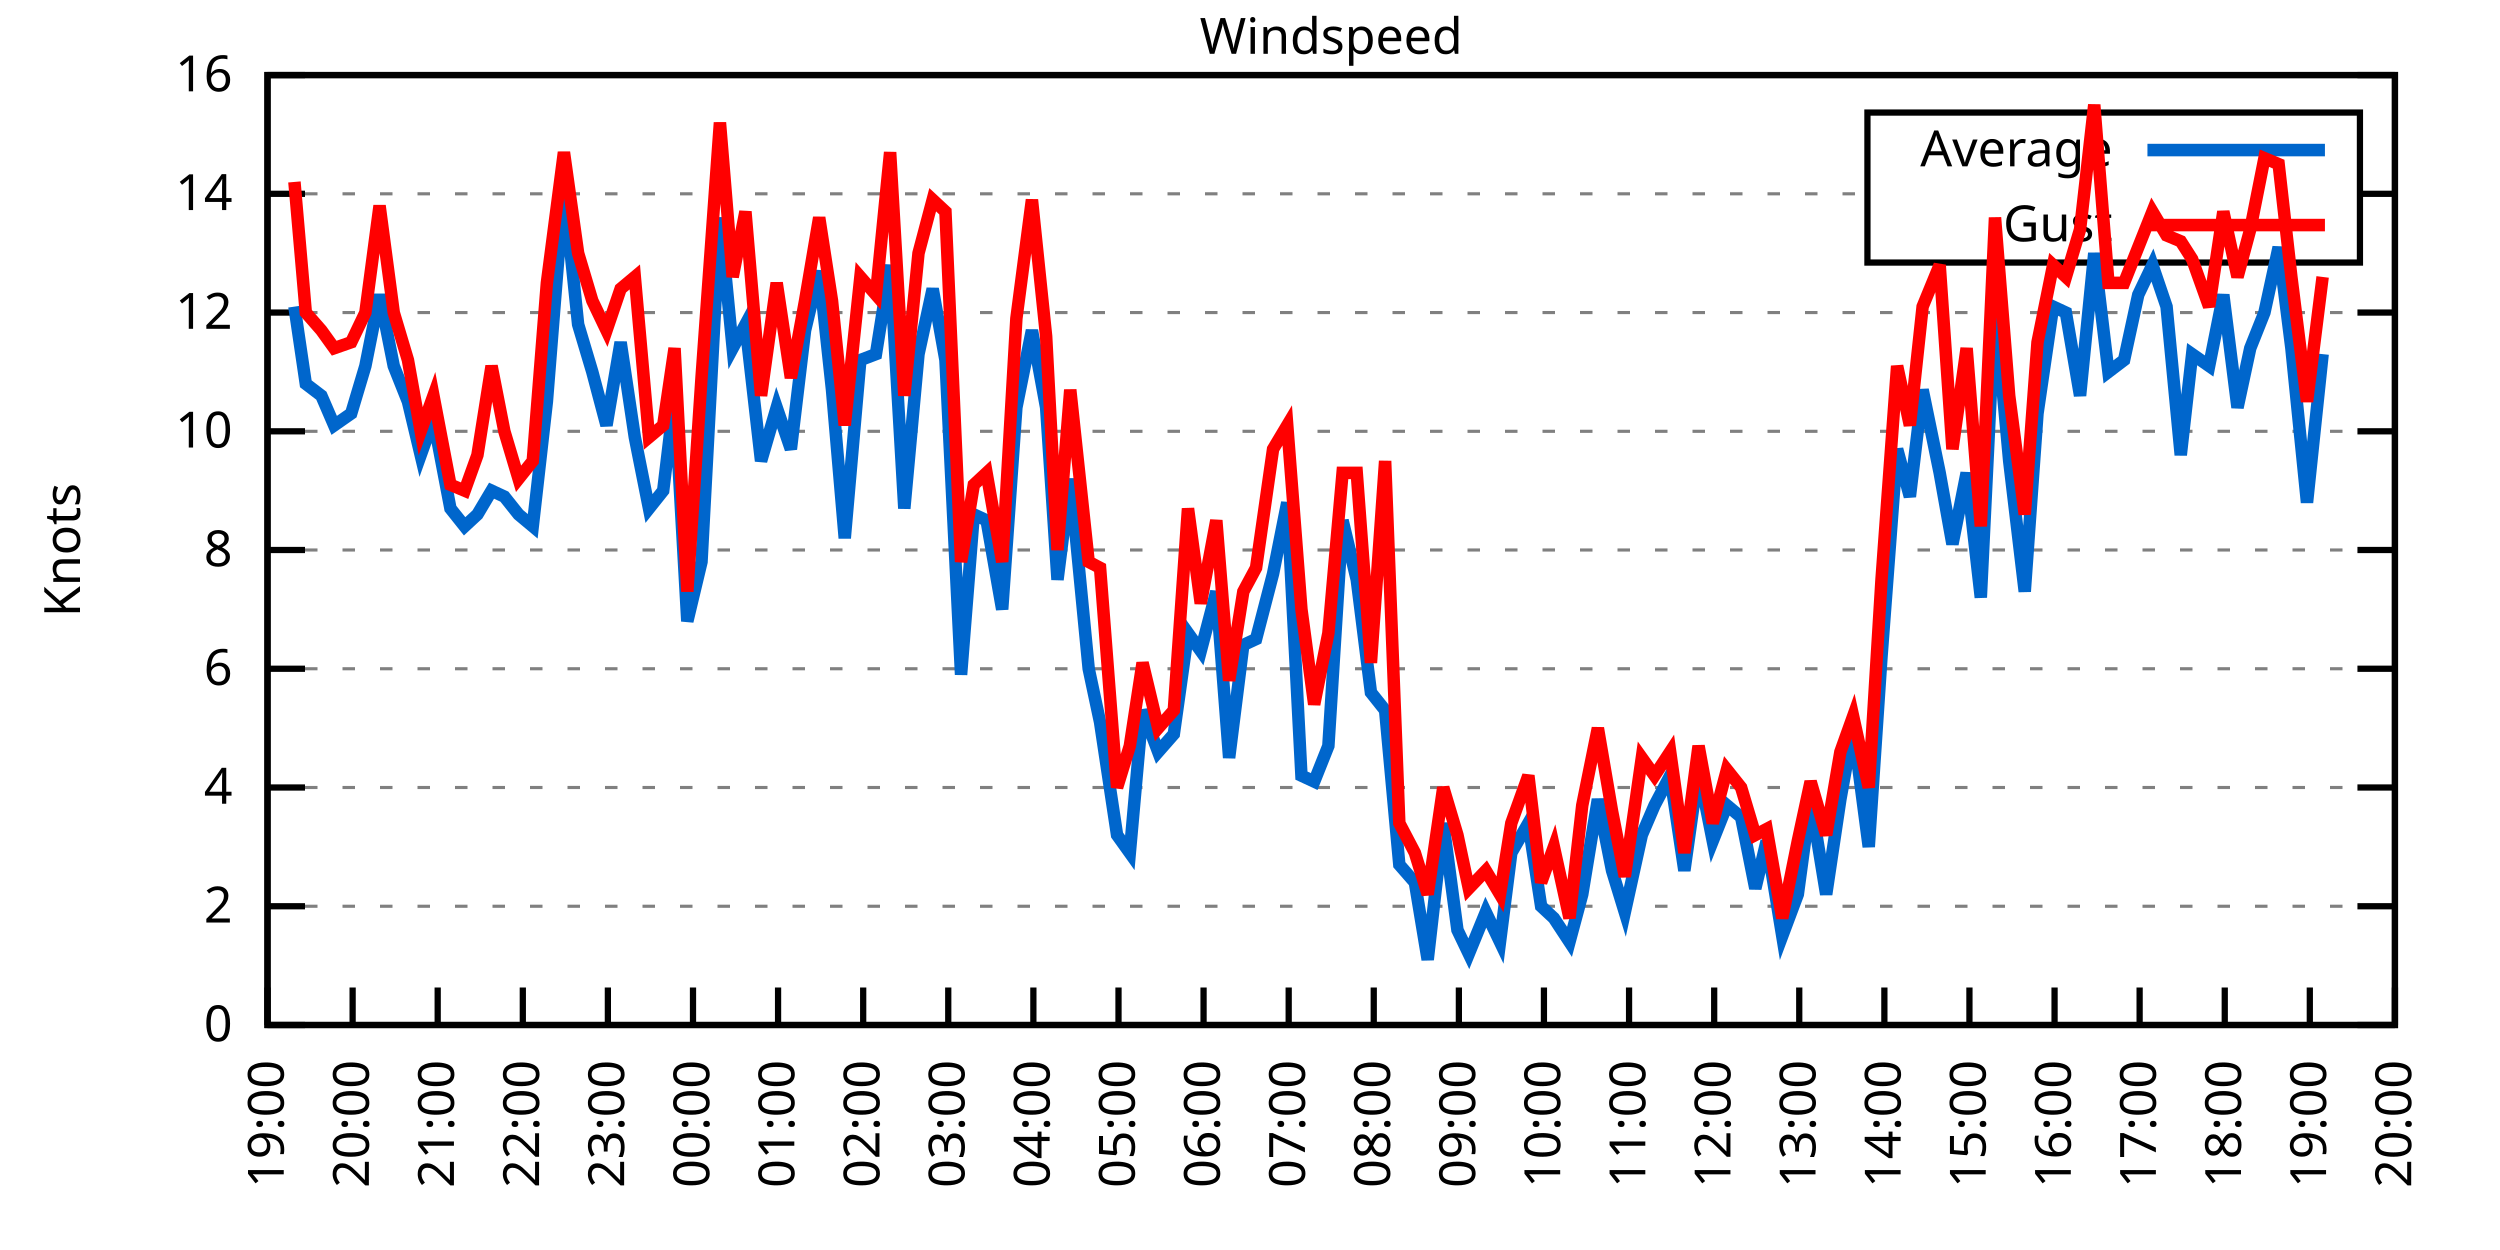
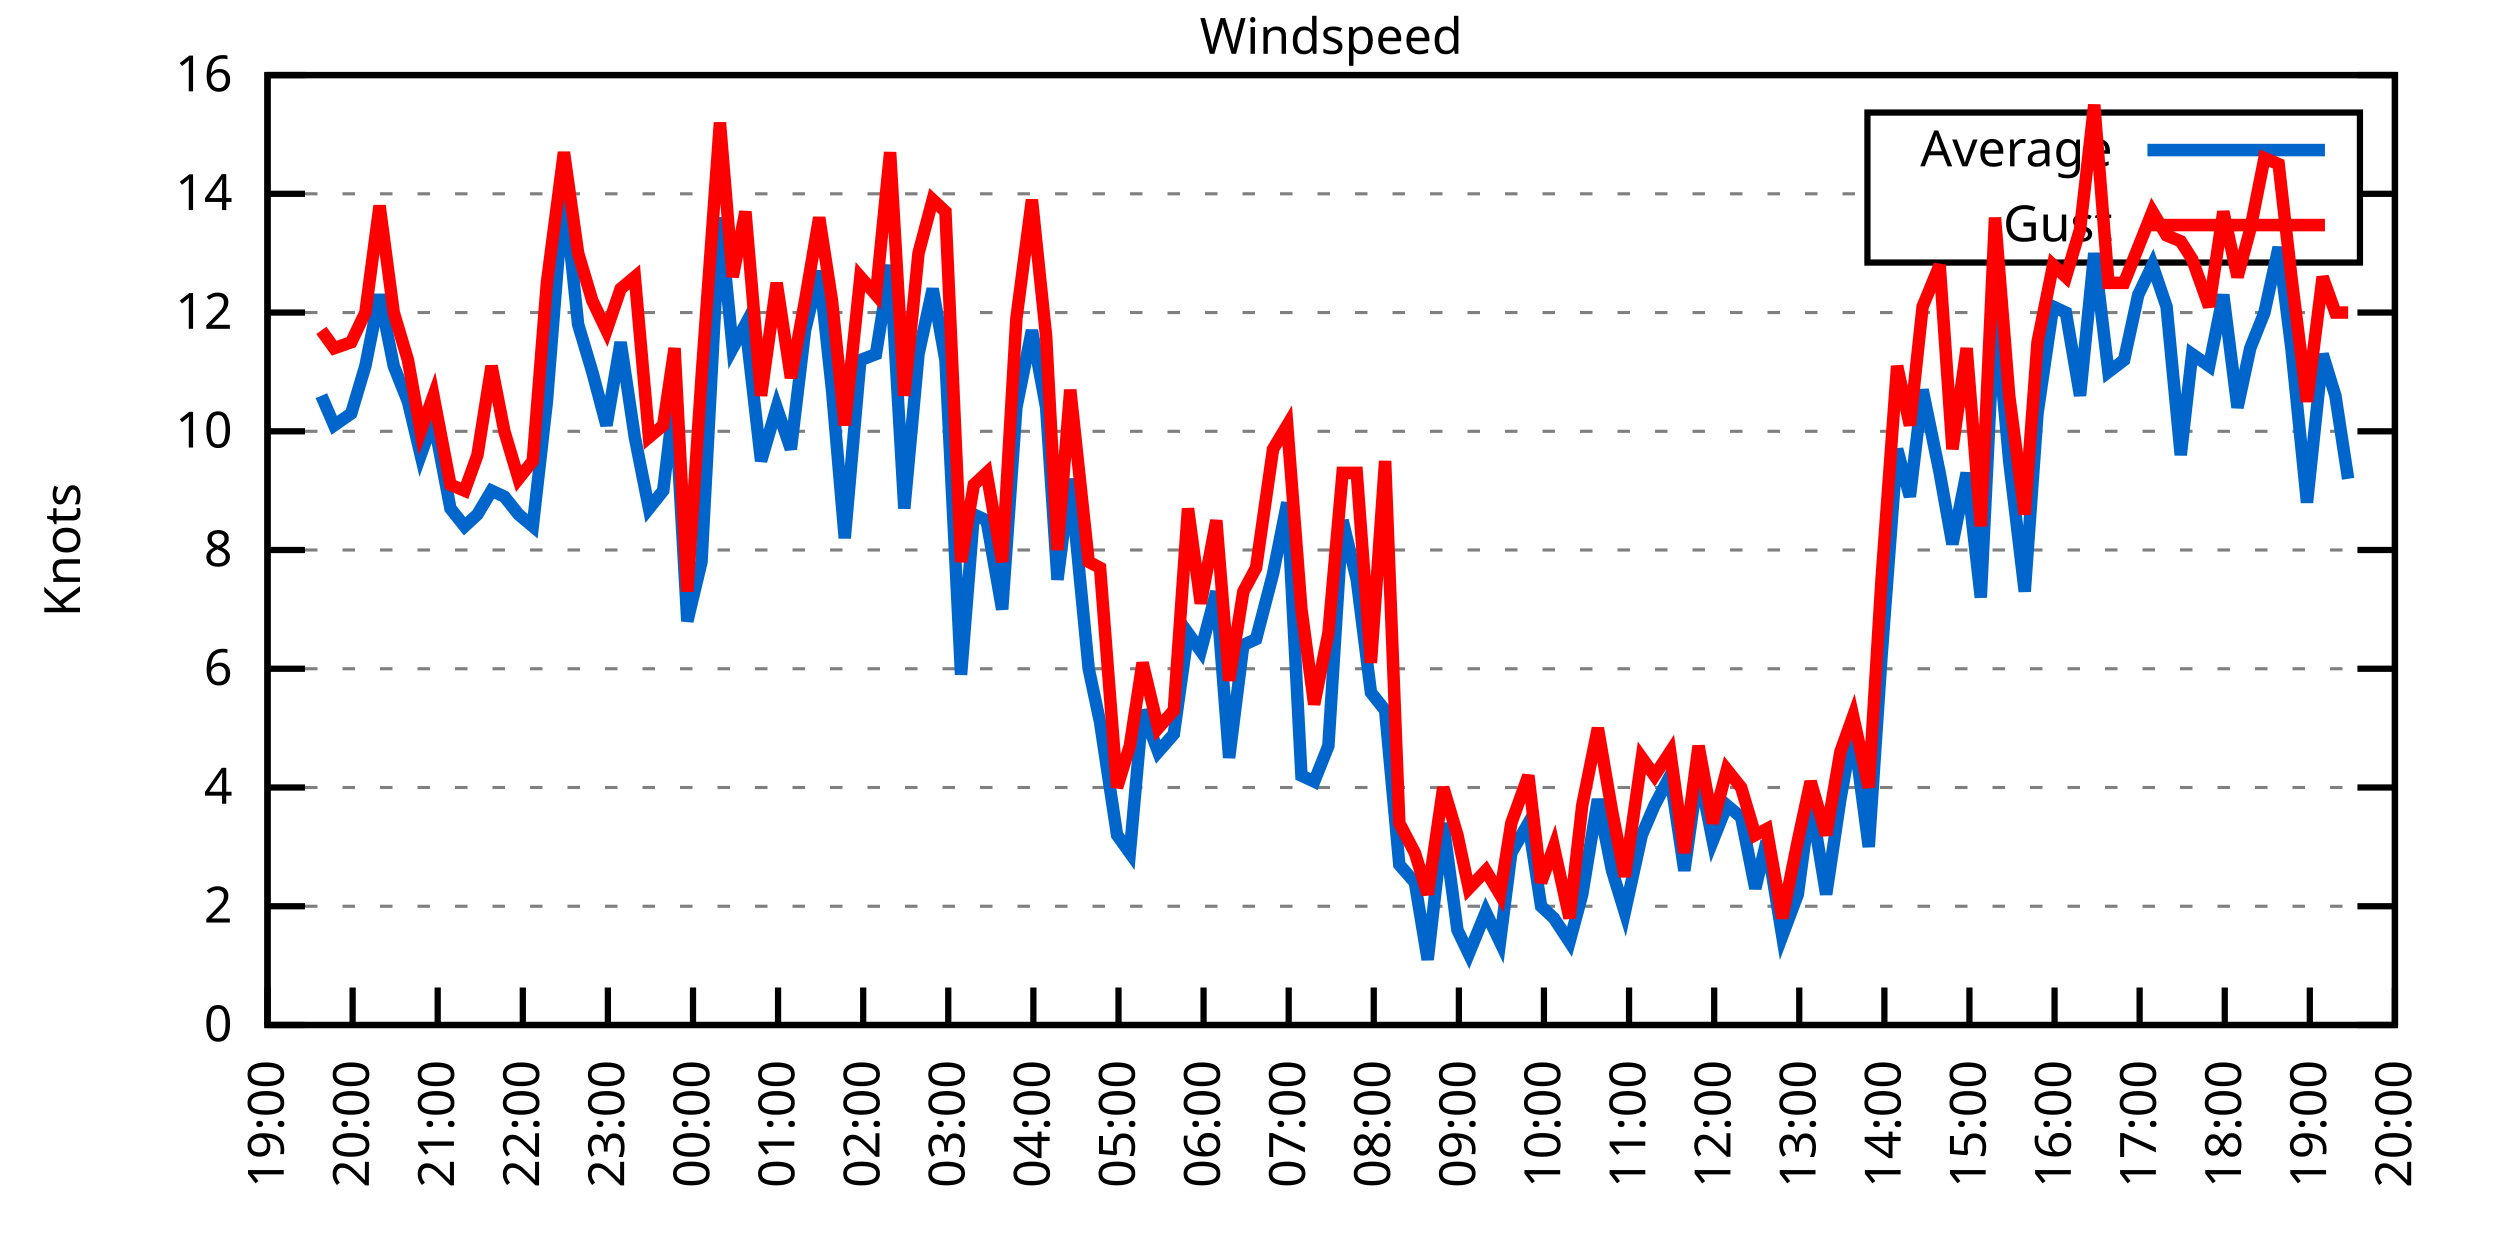
<svg xmlns="http://www.w3.org/2000/svg" xmlns:xlink="http://www.w3.org/1999/xlink" width="400" height="200" viewBox="0 0 400 200">
  <g id="gnuplot_canvas">
    <rect x="0" y="0" width="400" height="200" fill="none" />
    <defs>
      <circle id="gpDot" r="0.5" stroke-width="0.5" stroke="currentColor" />
      <path id="gpPt0" stroke-width="0.333" stroke="currentColor" d="M-1,0 h2 M0,-1 v2" />
      <path id="gpPt1" stroke-width="0.333" stroke="currentColor" d="M-1,-1 L1,1 M1,-1 L-1,1" />
      <path id="gpPt2" stroke-width="0.333" stroke="currentColor" d="M-1,0 L1,0 M0,-1 L0,1 M-1,-1 L1,1 M-1,1 L1,-1" />
      <rect id="gpPt3" stroke-width="0.333" stroke="currentColor" x="-1" y="-1" width="2" height="2" />
      <rect id="gpPt4" stroke-width="0.333" stroke="currentColor" fill="currentColor" x="-1" y="-1" width="2" height="2" />
      <circle id="gpPt5" stroke-width="0.333" stroke="currentColor" cx="0" cy="0" r="1" />
      <use xlink:href="#gpPt5" id="gpPt6" fill="currentColor" stroke="none" />
      <path id="gpPt7" stroke-width="0.333" stroke="currentColor" d="M0,-1.33 L-1.33,0.67 L1.33,0.67 z" />
      <use xlink:href="#gpPt7" id="gpPt8" fill="currentColor" stroke="none" />
      <use xlink:href="#gpPt7" id="gpPt9" stroke="currentColor" transform="rotate(180)" />
      <use xlink:href="#gpPt9" id="gpPt10" fill="currentColor" stroke="none" />
      <use xlink:href="#gpPt3" id="gpPt11" stroke="currentColor" transform="rotate(45)" />
      <use xlink:href="#gpPt11" id="gpPt12" fill="currentColor" stroke="none" />
      <path id="gpPt13" stroke-width="0.333" stroke="currentColor" d="M0,1.330 L1.265,0.411 L0.782,-1.067 L-0.782,-1.076 L-1.265,0.411 z" />
      <use xlink:href="#gpPt13" id="gpPt14" fill="currentColor" stroke="none" />
      <filter id="textbox" filterUnits="objectBoundingBox" x="0" y="0" height="1" width="1">
        <feFlood flood-color="white" flood-opacity="1" result="bgnd" />
        <feComposite in="SourceGraphic" in2="bgnd" operator="atop" />
      </filter>
      <filter id="greybox" filterUnits="objectBoundingBox" x="0" y="0" height="1" width="1">
        <feFlood flood-color="lightgrey" flood-opacity="1" result="grey" />
        <feComposite in="SourceGraphic" in2="grey" operator="atop" />
      </filter>
    </defs>
    <g fill="none" color="white" stroke="currentColor" stroke-width="1.00" stroke-linecap="butt" stroke-linejoin="miter">
</g>
    <g fill="none" color="black" stroke="currentColor" stroke-width="1.00" stroke-linecap="butt" stroke-linejoin="miter">
      <g stroke="none" shape-rendering="crispEdges">
        <polygon fill="rgb(255, 255, 255)" points="42.80,164.00 383.18,164.00 383.18,12.02 42.80,12.02 " />
      </g>
    </g>
    <g fill="none" color="black" stroke="currentColor" stroke-width="1.00" stroke-linecap="butt" stroke-linejoin="miter">
</g>
    <g fill="none" color="black" stroke="black" stroke-width="0.50" stroke-linecap="butt" stroke-linejoin="miter">
</g>
    <g fill="none" color="gray" stroke="currentColor" stroke-width="0.50" stroke-linecap="butt" stroke-linejoin="miter">
      <path stroke="gray" stroke-dasharray="2,4" class="gridline" d="M42.80,164.00 L383.19,164.00  " />
    </g>
    <g fill="none" color="gray" stroke="gray" stroke-width="1.00" stroke-linecap="butt" stroke-linejoin="miter">
</g>
    <g fill="none" color="black" stroke="currentColor" stroke-width="1.00" stroke-linecap="butt" stroke-linejoin="miter">
      <path stroke="black" d="M42.80,164.00 L48.80,164.00 M383.19,164.00 L377.19,164.00  " />
      <g transform="translate(37.20,166.60)" stroke="none" fill="black" font-family="Sans" font-size="8.00" text-anchor="end">
        <text>
          <tspan font-family="Sans"> 0</tspan>
        </text>
      </g>
    </g>
    <g fill="none" color="black" stroke="currentColor" stroke-width="1.00" stroke-linecap="butt" stroke-linejoin="miter">
</g>
    <g fill="none" color="black" stroke="black" stroke-width="0.50" stroke-linecap="butt" stroke-linejoin="miter">
</g>
    <g fill="none" color="gray" stroke="currentColor" stroke-width="0.50" stroke-linecap="butt" stroke-linejoin="miter">
      <path stroke="gray" stroke-dasharray="2,4" class="gridline" d="M42.80,145.00 L383.19,145.00  " />
    </g>
    <g fill="none" color="gray" stroke="gray" stroke-width="1.00" stroke-linecap="butt" stroke-linejoin="miter">
</g>
    <g fill="none" color="black" stroke="currentColor" stroke-width="1.00" stroke-linecap="butt" stroke-linejoin="miter">
      <path stroke="black" d="M42.80,145.00 L48.80,145.00 M383.19,145.00 L377.19,145.00  " />
      <g transform="translate(37.20,147.60)" stroke="none" fill="black" font-family="Sans" font-size="8.00" text-anchor="end">
        <text>
          <tspan font-family="Sans"> 2</tspan>
        </text>
      </g>
    </g>
    <g fill="none" color="black" stroke="currentColor" stroke-width="1.00" stroke-linecap="butt" stroke-linejoin="miter">
</g>
    <g fill="none" color="black" stroke="black" stroke-width="0.50" stroke-linecap="butt" stroke-linejoin="miter">
</g>
    <g fill="none" color="gray" stroke="currentColor" stroke-width="0.50" stroke-linecap="butt" stroke-linejoin="miter">
      <path stroke="gray" stroke-dasharray="2,4" class="gridline" d="M42.80,126.00 L383.19,126.00  " />
    </g>
    <g fill="none" color="gray" stroke="gray" stroke-width="1.00" stroke-linecap="butt" stroke-linejoin="miter">
</g>
    <g fill="none" color="black" stroke="currentColor" stroke-width="1.00" stroke-linecap="butt" stroke-linejoin="miter">
      <path stroke="black" d="M42.80,126.00 L48.80,126.00 M383.19,126.00 L377.19,126.00  " />
      <g transform="translate(37.20,128.60)" stroke="none" fill="black" font-family="Sans" font-size="8.00" text-anchor="end">
        <text>
          <tspan font-family="Sans"> 4</tspan>
        </text>
      </g>
    </g>
    <g fill="none" color="black" stroke="currentColor" stroke-width="1.00" stroke-linecap="butt" stroke-linejoin="miter">
</g>
    <g fill="none" color="black" stroke="black" stroke-width="0.50" stroke-linecap="butt" stroke-linejoin="miter">
</g>
    <g fill="none" color="gray" stroke="currentColor" stroke-width="0.50" stroke-linecap="butt" stroke-linejoin="miter">
      <path stroke="gray" stroke-dasharray="2,4" class="gridline" d="M42.80,107.00 L383.19,107.00  " />
    </g>
    <g fill="none" color="gray" stroke="gray" stroke-width="1.00" stroke-linecap="butt" stroke-linejoin="miter">
</g>
    <g fill="none" color="black" stroke="currentColor" stroke-width="1.00" stroke-linecap="butt" stroke-linejoin="miter">
      <path stroke="black" d="M42.80,107.00 L48.80,107.00 M383.19,107.00 L377.19,107.00  " />
      <g transform="translate(37.20,109.60)" stroke="none" fill="black" font-family="Sans" font-size="8.00" text-anchor="end">
        <text>
          <tspan font-family="Sans"> 6</tspan>
        </text>
      </g>
    </g>
    <g fill="none" color="black" stroke="currentColor" stroke-width="1.00" stroke-linecap="butt" stroke-linejoin="miter">
</g>
    <g fill="none" color="black" stroke="black" stroke-width="0.50" stroke-linecap="butt" stroke-linejoin="miter">
</g>
    <g fill="none" color="gray" stroke="currentColor" stroke-width="0.50" stroke-linecap="butt" stroke-linejoin="miter">
      <path stroke="gray" stroke-dasharray="2,4" class="gridline" d="M42.80,88.00 L383.19,88.00  " />
    </g>
    <g fill="none" color="gray" stroke="gray" stroke-width="1.00" stroke-linecap="butt" stroke-linejoin="miter">
</g>
    <g fill="none" color="black" stroke="currentColor" stroke-width="1.00" stroke-linecap="butt" stroke-linejoin="miter">
      <path stroke="black" d="M42.80,88.00 L48.80,88.00 M383.19,88.00 L377.19,88.00  " />
      <g transform="translate(37.20,90.60)" stroke="none" fill="black" font-family="Sans" font-size="8.00" text-anchor="end">
        <text>
          <tspan font-family="Sans"> 8</tspan>
        </text>
      </g>
    </g>
    <g fill="none" color="black" stroke="currentColor" stroke-width="1.00" stroke-linecap="butt" stroke-linejoin="miter">
</g>
    <g fill="none" color="black" stroke="black" stroke-width="0.50" stroke-linecap="butt" stroke-linejoin="miter">
</g>
    <g fill="none" color="gray" stroke="currentColor" stroke-width="0.50" stroke-linecap="butt" stroke-linejoin="miter">
      <path stroke="gray" stroke-dasharray="2,4" class="gridline" d="M42.80,69.01 L383.19,69.01  " />
    </g>
    <g fill="none" color="gray" stroke="gray" stroke-width="1.00" stroke-linecap="butt" stroke-linejoin="miter">
</g>
    <g fill="none" color="black" stroke="currentColor" stroke-width="1.00" stroke-linecap="butt" stroke-linejoin="miter">
      <path stroke="black" d="M42.80,69.01 L48.80,69.01 M383.19,69.01 L377.19,69.01  " />
      <g transform="translate(37.20,71.61)" stroke="none" fill="black" font-family="Sans" font-size="8.00" text-anchor="end">
        <text>
          <tspan font-family="Sans"> 10</tspan>
        </text>
      </g>
    </g>
    <g fill="none" color="black" stroke="currentColor" stroke-width="1.00" stroke-linecap="butt" stroke-linejoin="miter">
</g>
    <g fill="none" color="black" stroke="black" stroke-width="0.50" stroke-linecap="butt" stroke-linejoin="miter">
</g>
    <g fill="none" color="gray" stroke="currentColor" stroke-width="0.50" stroke-linecap="butt" stroke-linejoin="miter">
      <path stroke="gray" stroke-dasharray="2,4" class="gridline" d="M42.80,50.01 L383.19,50.01  " />
    </g>
    <g fill="none" color="gray" stroke="gray" stroke-width="1.00" stroke-linecap="butt" stroke-linejoin="miter">
</g>
    <g fill="none" color="black" stroke="currentColor" stroke-width="1.00" stroke-linecap="butt" stroke-linejoin="miter">
      <path stroke="black" d="M42.80,50.01 L48.80,50.01 M383.19,50.01 L377.19,50.01  " />
      <g transform="translate(37.20,52.61)" stroke="none" fill="black" font-family="Sans" font-size="8.00" text-anchor="end">
        <text>
          <tspan font-family="Sans"> 12</tspan>
        </text>
      </g>
    </g>
    <g fill="none" color="black" stroke="currentColor" stroke-width="1.00" stroke-linecap="butt" stroke-linejoin="miter">
</g>
    <g fill="none" color="black" stroke="black" stroke-width="0.50" stroke-linecap="butt" stroke-linejoin="miter">
</g>
    <g fill="none" color="gray" stroke="currentColor" stroke-width="0.50" stroke-linecap="butt" stroke-linejoin="miter">
      <path stroke="gray" stroke-dasharray="2,4" class="gridline" d="M42.80,31.01 L298.79,31.01 M377.59,31.01 L383.19,31.01  " />
    </g>
    <g fill="none" color="gray" stroke="gray" stroke-width="1.00" stroke-linecap="butt" stroke-linejoin="miter">
</g>
    <g fill="none" color="black" stroke="currentColor" stroke-width="1.00" stroke-linecap="butt" stroke-linejoin="miter">
      <path stroke="black" d="M42.80,31.01 L48.80,31.01 M383.19,31.01 L377.19,31.01  " />
      <g transform="translate(37.20,33.61)" stroke="none" fill="black" font-family="Sans" font-size="8.00" text-anchor="end">
        <text>
          <tspan font-family="Sans"> 14</tspan>
        </text>
      </g>
    </g>
    <g fill="none" color="black" stroke="currentColor" stroke-width="1.00" stroke-linecap="butt" stroke-linejoin="miter">
</g>
    <g fill="none" color="black" stroke="black" stroke-width="0.50" stroke-linecap="butt" stroke-linejoin="miter">
</g>
    <g fill="none" color="gray" stroke="currentColor" stroke-width="0.50" stroke-linecap="butt" stroke-linejoin="miter">
      <path stroke="gray" stroke-dasharray="2,4" class="gridline" d="M42.80,12.01 L383.19,12.01  " />
    </g>
    <g fill="none" color="gray" stroke="gray" stroke-width="1.00" stroke-linecap="butt" stroke-linejoin="miter">
</g>
    <g fill="none" color="black" stroke="currentColor" stroke-width="1.00" stroke-linecap="butt" stroke-linejoin="miter">
      <path stroke="black" d="M42.80,12.01 L48.80,12.01 M383.19,12.01 L377.19,12.01  " />
      <g transform="translate(37.20,14.61)" stroke="none" fill="black" font-family="Sans" font-size="8.00" text-anchor="end">
        <text>
          <tspan font-family="Sans"> 16</tspan>
        </text>
      </g>
    </g>
    <g fill="none" color="black" stroke="currentColor" stroke-width="1.00" stroke-linecap="butt" stroke-linejoin="miter">
      <path stroke="black" d="M42.80,164.00 L42.80,158.00  " />
      <g transform="translate(45.40,169.60) rotate(270.00)" stroke="none" fill="black" font-family="Sans" font-size="8.00" text-anchor="end">
        <text>
          <tspan font-family="Sans">19:00</tspan>
        </text>
      </g>
    </g>
    <g fill="none" color="black" stroke="currentColor" stroke-width="1.00" stroke-linecap="butt" stroke-linejoin="miter">
      <path stroke="black" d="M56.42,164.00 L56.42,158.00  " />
      <g transform="translate(59.02,169.60) rotate(270.00)" stroke="none" fill="black" font-family="Sans" font-size="8.00" text-anchor="end">
        <text>
          <tspan font-family="Sans">20:00</tspan>
        </text>
      </g>
    </g>
    <g fill="none" color="black" stroke="currentColor" stroke-width="1.00" stroke-linecap="butt" stroke-linejoin="miter">
      <path stroke="black" d="M70.03,164.00 L70.03,158.00  " />
      <g transform="translate(72.63,169.60) rotate(270.00)" stroke="none" fill="black" font-family="Sans" font-size="8.00" text-anchor="end">
        <text>
          <tspan font-family="Sans">21:00</tspan>
        </text>
      </g>
    </g>
    <g fill="none" color="black" stroke="currentColor" stroke-width="1.00" stroke-linecap="butt" stroke-linejoin="miter">
      <path stroke="black" d="M83.65,164.00 L83.65,158.00  " />
      <g transform="translate(86.25,169.60) rotate(270.00)" stroke="none" fill="black" font-family="Sans" font-size="8.00" text-anchor="end">
        <text>
          <tspan font-family="Sans">22:00</tspan>
        </text>
      </g>
    </g>
    <g fill="none" color="black" stroke="currentColor" stroke-width="1.00" stroke-linecap="butt" stroke-linejoin="miter">
      <path stroke="black" d="M97.26,164.00 L97.26,158.00  " />
      <g transform="translate(99.86,169.60) rotate(270.00)" stroke="none" fill="black" font-family="Sans" font-size="8.00" text-anchor="end">
        <text>
          <tspan font-family="Sans">23:00</tspan>
        </text>
      </g>
    </g>
    <g fill="none" color="black" stroke="currentColor" stroke-width="1.00" stroke-linecap="butt" stroke-linejoin="miter">
      <path stroke="black" d="M110.88,164.00 L110.88,158.00  " />
      <g transform="translate(113.48,169.60) rotate(270.00)" stroke="none" fill="black" font-family="Sans" font-size="8.00" text-anchor="end">
        <text>
          <tspan font-family="Sans">00:00</tspan>
        </text>
      </g>
    </g>
    <g fill="none" color="black" stroke="currentColor" stroke-width="1.00" stroke-linecap="butt" stroke-linejoin="miter">
      <path stroke="black" d="M124.49,164.00 L124.49,158.00  " />
      <g transform="translate(127.09,169.60) rotate(270.00)" stroke="none" fill="black" font-family="Sans" font-size="8.00" text-anchor="end">
        <text>
          <tspan font-family="Sans">01:00</tspan>
        </text>
      </g>
    </g>
    <g fill="none" color="black" stroke="currentColor" stroke-width="1.00" stroke-linecap="butt" stroke-linejoin="miter">
      <path stroke="black" d="M138.11,164.00 L138.11,158.00  " />
      <g transform="translate(140.71,169.60) rotate(270.00)" stroke="none" fill="black" font-family="Sans" font-size="8.00" text-anchor="end">
        <text>
          <tspan font-family="Sans">02:00</tspan>
        </text>
      </g>
    </g>
    <g fill="none" color="black" stroke="currentColor" stroke-width="1.00" stroke-linecap="butt" stroke-linejoin="miter">
      <path stroke="black" d="M151.72,164.00 L151.72,158.00  " />
      <g transform="translate(154.32,169.60) rotate(270.00)" stroke="none" fill="black" font-family="Sans" font-size="8.00" text-anchor="end">
        <text>
          <tspan font-family="Sans">03:00</tspan>
        </text>
      </g>
    </g>
    <g fill="none" color="black" stroke="currentColor" stroke-width="1.00" stroke-linecap="butt" stroke-linejoin="miter">
      <path stroke="black" d="M165.34,164.00 L165.34,158.00  " />
      <g transform="translate(167.94,169.60) rotate(270.00)" stroke="none" fill="black" font-family="Sans" font-size="8.00" text-anchor="end">
        <text>
          <tspan font-family="Sans">04:00</tspan>
        </text>
      </g>
    </g>
    <g fill="none" color="black" stroke="currentColor" stroke-width="1.00" stroke-linecap="butt" stroke-linejoin="miter">
      <path stroke="black" d="M178.96,164.00 L178.96,158.00  " />
      <g transform="translate(181.56,169.60) rotate(270.00)" stroke="none" fill="black" font-family="Sans" font-size="8.00" text-anchor="end">
        <text>
          <tspan font-family="Sans">05:00</tspan>
        </text>
      </g>
    </g>
    <g fill="none" color="black" stroke="currentColor" stroke-width="1.00" stroke-linecap="butt" stroke-linejoin="miter">
      <path stroke="black" d="M192.57,164.00 L192.57,158.00  " />
      <g transform="translate(195.17,169.60) rotate(270.00)" stroke="none" fill="black" font-family="Sans" font-size="8.00" text-anchor="end">
        <text>
          <tspan font-family="Sans">06:00</tspan>
        </text>
      </g>
    </g>
    <g fill="none" color="black" stroke="currentColor" stroke-width="1.00" stroke-linecap="butt" stroke-linejoin="miter">
      <path stroke="black" d="M206.19,164.00 L206.19,158.00  " />
      <g transform="translate(208.79,169.60) rotate(270.00)" stroke="none" fill="black" font-family="Sans" font-size="8.00" text-anchor="end">
        <text>
          <tspan font-family="Sans">07:00</tspan>
        </text>
      </g>
    </g>
    <g fill="none" color="black" stroke="currentColor" stroke-width="1.00" stroke-linecap="butt" stroke-linejoin="miter">
      <path stroke="black" d="M219.80,164.00 L219.80,158.00  " />
      <g transform="translate(222.40,169.60) rotate(270.00)" stroke="none" fill="black" font-family="Sans" font-size="8.00" text-anchor="end">
        <text>
          <tspan font-family="Sans">08:00</tspan>
        </text>
      </g>
    </g>
    <g fill="none" color="black" stroke="currentColor" stroke-width="1.00" stroke-linecap="butt" stroke-linejoin="miter">
      <path stroke="black" d="M233.42,164.00 L233.42,158.00  " />
      <g transform="translate(236.02,169.60) rotate(270.00)" stroke="none" fill="black" font-family="Sans" font-size="8.00" text-anchor="end">
        <text>
          <tspan font-family="Sans">09:00</tspan>
        </text>
      </g>
    </g>
    <g fill="none" color="black" stroke="currentColor" stroke-width="1.00" stroke-linecap="butt" stroke-linejoin="miter">
      <path stroke="black" d="M247.03,164.00 L247.03,158.00  " />
      <g transform="translate(249.63,169.60) rotate(270.00)" stroke="none" fill="black" font-family="Sans" font-size="8.00" text-anchor="end">
        <text>
          <tspan font-family="Sans">10:00</tspan>
        </text>
      </g>
    </g>
    <g fill="none" color="black" stroke="currentColor" stroke-width="1.00" stroke-linecap="butt" stroke-linejoin="miter">
      <path stroke="black" d="M260.65,164.00 L260.65,158.00  " />
      <g transform="translate(263.25,169.60) rotate(270.00)" stroke="none" fill="black" font-family="Sans" font-size="8.00" text-anchor="end">
        <text>
          <tspan font-family="Sans">11:00</tspan>
        </text>
      </g>
    </g>
    <g fill="none" color="black" stroke="currentColor" stroke-width="1.00" stroke-linecap="butt" stroke-linejoin="miter">
      <path stroke="black" d="M274.27,164.00 L274.27,158.00  " />
      <g transform="translate(276.87,169.60) rotate(270.00)" stroke="none" fill="black" font-family="Sans" font-size="8.00" text-anchor="end">
        <text>
          <tspan font-family="Sans">12:00</tspan>
        </text>
      </g>
    </g>
    <g fill="none" color="black" stroke="currentColor" stroke-width="1.00" stroke-linecap="butt" stroke-linejoin="miter">
      <path stroke="black" d="M287.88,164.00 L287.88,158.00  " />
      <g transform="translate(290.48,169.60) rotate(270.00)" stroke="none" fill="black" font-family="Sans" font-size="8.00" text-anchor="end">
        <text>
          <tspan font-family="Sans">13:00</tspan>
        </text>
      </g>
    </g>
    <g fill="none" color="black" stroke="currentColor" stroke-width="1.00" stroke-linecap="butt" stroke-linejoin="miter">
      <path stroke="black" d="M301.50,164.00 L301.50,158.00  " />
      <g transform="translate(304.10,169.60) rotate(270.00)" stroke="none" fill="black" font-family="Sans" font-size="8.00" text-anchor="end">
        <text>
          <tspan font-family="Sans">14:00</tspan>
        </text>
      </g>
    </g>
    <g fill="none" color="black" stroke="currentColor" stroke-width="1.00" stroke-linecap="butt" stroke-linejoin="miter">
      <path stroke="black" d="M315.11,164.00 L315.11,158.00  " />
      <g transform="translate(317.71,169.60) rotate(270.00)" stroke="none" fill="black" font-family="Sans" font-size="8.00" text-anchor="end">
        <text>
          <tspan font-family="Sans">15:00</tspan>
        </text>
      </g>
    </g>
    <g fill="none" color="black" stroke="currentColor" stroke-width="1.00" stroke-linecap="butt" stroke-linejoin="miter">
      <path stroke="black" d="M328.73,164.00 L328.73,158.00  " />
      <g transform="translate(331.33,169.60) rotate(270.00)" stroke="none" fill="black" font-family="Sans" font-size="8.00" text-anchor="end">
        <text>
          <tspan font-family="Sans">16:00</tspan>
        </text>
      </g>
    </g>
    <g fill="none" color="black" stroke="currentColor" stroke-width="1.00" stroke-linecap="butt" stroke-linejoin="miter">
      <path stroke="black" d="M342.34,164.00 L342.34,158.00  " />
      <g transform="translate(344.94,169.60) rotate(270.00)" stroke="none" fill="black" font-family="Sans" font-size="8.00" text-anchor="end">
        <text>
          <tspan font-family="Sans">17:00</tspan>
        </text>
      </g>
    </g>
    <g fill="none" color="black" stroke="currentColor" stroke-width="1.00" stroke-linecap="butt" stroke-linejoin="miter">
      <path stroke="black" d="M355.96,164.00 L355.96,158.00  " />
      <g transform="translate(358.56,169.60) rotate(270.00)" stroke="none" fill="black" font-family="Sans" font-size="8.00" text-anchor="end">
        <text>
          <tspan font-family="Sans">18:00</tspan>
        </text>
      </g>
    </g>
    <g fill="none" color="black" stroke="currentColor" stroke-width="1.00" stroke-linecap="butt" stroke-linejoin="miter">
      <path stroke="black" d="M369.57,164.00 L369.57,158.00  " />
      <g transform="translate(372.17,169.60) rotate(270.00)" stroke="none" fill="black" font-family="Sans" font-size="8.00" text-anchor="end">
        <text>
          <tspan font-family="Sans">19:00</tspan>
        </text>
      </g>
    </g>
    <g fill="none" color="black" stroke="currentColor" stroke-width="1.00" stroke-linecap="butt" stroke-linejoin="miter">
      <path stroke="black" d="M383.19,164.00 L383.19,158.00  " />
      <g transform="translate(385.79,169.60) rotate(270.00)" stroke="none" fill="black" font-family="Sans" font-size="8.00" text-anchor="end">
        <text>
          <tspan font-family="Sans">20:00</tspan>
        </text>
      </g>
    </g>
    <g fill="none" color="black" stroke="currentColor" stroke-width="1.00" stroke-linecap="butt" stroke-linejoin="miter">
</g>
    <g fill="none" color="black" stroke="currentColor" stroke-width="1.00" stroke-linecap="butt" stroke-linejoin="miter">
      <path stroke="black" d="M42.80,12.01 L42.80,164.00 L383.19,164.00 L383.19,12.01 L42.80,12.01 Z  " />
    </g>
    <g fill="none" color="black" stroke="currentColor" stroke-width="1.00" stroke-linecap="butt" stroke-linejoin="miter">
</g>
    <g fill="none" color="black" stroke="currentColor" stroke-width="1.00" stroke-linecap="butt" stroke-linejoin="miter">
      <path stroke="black" d="M298.79,42.01 L298.79,18.01 L377.59,18.01 L377.59,42.01 L298.79,42.01 Z  " />
    </g>
    <g id="Windspeed_plot_1">
      <g fill="none" color="white" stroke="black" stroke-width="2.00" stroke-linecap="butt" stroke-linejoin="miter">
</g>
      <g fill="none" color="black" stroke="currentColor" stroke-width="2.00" stroke-linecap="butt" stroke-linejoin="miter">
        <g transform="translate(337.99,26.61)" stroke="none" fill="black" font-family="Sans" font-size="8.00" text-anchor="end">
          <text>
            <tspan font-family="Sans">Average</tspan>
          </text>
        </g>
      </g>
      <g fill="none" color="black" stroke="currentColor" stroke-width="2.00" stroke-linecap="butt" stroke-linejoin="miter">
-         <path stroke="rgb(  0, 102, 204)" d="M343.59,24.01 L371.99,24.01 M47.11,49.06 L48.93,61.41 L51.42,63.31 L53.47,68.06 L56.19,66.16 L58.46,58.56   L60.73,47.16 L63.00,58.56 L65.27,64.26 L67.31,72.81 L69.35,67.11 L72.07,81.36 L74.34,84.21 L76.39,82.31   L78.65,78.51 L80.70,79.46 L82.97,82.31 L85.24,84.21 L87.50,64.26 L90.23,30.06 L92.50,51.91 L94.77,59.51   L97.04,68.06 L99.30,54.76 L101.57,69.96 L103.84,81.36 L106.11,78.51 L107.93,63.31 L109.97,99.40 L112.24,89.90   L115.19,34.81 L117.23,55.71 L119.27,51.91 L121.77,73.76 L124.27,65.21 L126.54,71.86 L128.81,52.86 L131.07,43.36   L133.12,62.36 L135.16,86.11 L137.66,57.61 L140.15,56.66 L142.42,42.41 L144.69,81.36 L146.96,56.66 L149.23,46.21   L151.27,57.61 L153.77,107.95 L155.81,82.31 L157.85,83.26 L160.35,97.50 L162.62,65.21 L165.11,52.86 L167.38,65.21   L169.20,92.75 L171.24,76.61 L174.19,107.00 L176.01,115.55 L178.73,133.60 L180.77,136.45 L182.81,113.65 L185.31,120.30   L187.81,117.45 L190.08,101.30 L192.12,104.15 L194.61,94.65 L196.66,121.25 L198.93,103.20 L200.97,102.25 L203.69,91.80   L205.96,80.41 L208.23,124.10 L210.27,125.05 L212.54,119.35 L214.81,83.26 L217.08,92.75 L219.35,110.80 L221.62,113.65   L223.89,138.35 L226.38,141.20 L228.43,153.55 L230.92,131.70 L233.19,148.80 L235.01,152.60 L237.73,145.95 L240.00,150.70   L241.81,136.45 L244.54,131.70 L246.58,145.00 L248.62,146.90 L251.12,150.70 L253.16,143.10 L255.66,127.90 L257.93,139.30   L259.97,145.95 L262.69,133.60 L264.73,128.85 L267.23,124.10 L269.50,139.30 L271.77,123.15 L274.04,134.55 L276.31,128.85   L278.58,130.75 L280.85,142.15 L282.66,134.55 L285.16,149.75 L287.65,143.10 L289.70,127.90 L292.19,143.10 L294.46,127.90   L296.50,116.50 L299.00,135.50 L301.04,105.10 L303.54,71.86 L305.58,79.46 L307.62,62.36 L310.35,75.66 L312.39,87.06   L314.66,75.66 L316.93,95.60 L319.20,49.06 L321.47,73.76 L323.96,94.65 L326.00,66.16 L328.50,49.06 L330.54,50.01   L332.81,63.31 L335.08,40.51 L337.35,59.51 L339.85,57.61 L342.12,47.16 L344.39,42.41 L346.65,49.06 L348.92,72.81   L350.74,56.66 L353.46,58.56 L355.73,47.16 L358.00,65.21 L360.04,55.71 L362.31,50.01 L364.58,39.56 L366.62,55.71   L369.12,80.41 L371.62,56.66  " />
+         <path stroke="rgb(  0, 102, 204)" d="M343.59,24.01 L371.99,24.01 M51.42,63.31 L53.47,68.06 L56.19,66.16 L58.46,58.56 L60.73,47.16 L63.00,58.56   L65.27,64.26 L67.31,72.81 L69.35,67.11 L72.07,81.36 L74.34,84.21 L76.39,82.31 L78.65,78.51 L80.70,79.46   L82.97,82.31 L85.24,84.21 L87.50,64.26 L90.23,30.06 L92.50,51.91 L94.77,59.51 L97.04,68.06 L99.30,54.76   L101.57,69.96 L103.84,81.36 L106.11,78.51 L107.93,63.31 L109.97,99.40 L112.24,89.90 L115.19,34.81 L117.23,55.71   L119.27,51.91 L121.77,73.76 L124.27,65.21 L126.54,71.86 L128.81,52.86 L131.07,43.36 L133.12,62.36 L135.16,86.11   L137.66,57.61 L140.15,56.66 L142.42,42.41 L144.69,81.36 L146.96,56.66 L149.23,46.21 L151.27,57.61 L153.77,107.95   L155.81,82.31 L157.85,83.26 L160.35,97.50 L162.62,65.21 L165.11,52.86 L167.38,65.21 L169.20,92.75 L171.24,76.61   L174.19,107.00 L176.01,115.55 L178.73,133.60 L180.77,136.45 L182.81,113.65 L185.31,120.30 L187.81,117.45 L190.08,101.30   L192.12,104.15 L194.61,94.65 L196.66,121.25 L198.93,103.20 L200.97,102.25 L203.69,91.80 L205.96,80.41 L208.23,124.10   L210.27,125.05 L212.54,119.35 L214.81,83.26 L217.08,92.75 L219.35,110.80 L221.62,113.65 L223.89,138.35 L226.38,141.20   L228.43,153.55 L230.92,131.70 L233.19,148.80 L235.01,152.60 L237.73,145.95 L240.00,150.70 L241.81,136.45 L244.54,131.70   L246.58,145.00 L248.62,146.90 L251.12,150.70 L253.16,143.10 L255.66,127.90 L257.93,139.30 L259.97,145.95 L262.69,133.60   L264.73,128.85 L267.23,124.10 L269.50,139.30 L271.77,123.15 L274.04,134.55 L276.31,128.85 L278.58,130.75 L280.85,142.15   L282.66,134.55 L285.16,149.75 L287.65,143.10 L289.70,127.90 L292.19,143.10 L294.46,127.90 L296.50,116.50 L299.00,135.50   L301.04,105.10 L303.54,71.86 L305.58,79.46 L307.62,62.36 L310.35,75.66 L312.39,87.06 L314.66,75.66 L316.93,95.60   L319.20,49.06 L321.47,73.76 L323.96,94.65 L326.00,66.16 L328.50,49.06 L330.54,50.01 L332.81,63.31 L335.08,40.51   L337.35,59.51 L339.85,57.61 L342.12,47.16 L344.39,42.41 L346.65,49.06 L348.92,72.81 L350.74,56.66 L353.46,58.56   L355.73,47.16 L358.00,65.21 L360.04,55.71 L362.31,50.01 L364.58,39.56 L366.62,55.71 L369.12,80.41 L371.62,56.66   L373.66,63.31 L375.70,76.61  " />
      </g>
    </g>
    <g id="Windspeed_plot_2">
      <g fill="none" color="black" stroke="currentColor" stroke-width="2.00" stroke-linecap="butt" stroke-linejoin="miter">
        <g transform="translate(337.99,38.61)" stroke="none" fill="black" font-family="Sans" font-size="8.00" text-anchor="end">
          <text>
            <tspan font-family="Sans">Gust</tspan>
          </text>
        </g>
      </g>
      <g fill="none" color="black" stroke="currentColor" stroke-width="2.00" stroke-linecap="butt" stroke-linejoin="miter">
-         <path stroke="rgb(255,   0,   0)" d="M343.59,36.01 L371.99,36.01 M47.11,29.11 L48.93,50.01 L51.42,52.86 L53.47,55.71 L56.19,54.76 L58.46,50.01   L60.73,32.91 L63.00,50.01 L65.27,57.61 L67.31,69.01 L69.35,63.31 L72.07,77.56 L74.34,78.51 L76.39,72.81   L78.65,58.56 L80.70,69.01 L82.97,76.61 L85.24,73.76 L87.50,45.26 L90.23,24.36 L92.50,40.51 L94.77,48.11   L97.04,52.86 L99.30,46.21 L101.57,44.31 L103.84,69.96 L106.11,68.06 L107.93,55.71 L109.97,94.65 L112.24,60.46   L115.19,19.61 L117.23,44.31 L119.27,33.86 L121.77,63.31 L124.27,45.26 L126.54,60.46 L128.81,48.11 L131.07,34.81   L133.12,48.11 L135.16,68.06 L137.66,44.31 L140.15,47.16 L142.42,24.36 L144.69,63.31 L146.96,40.51 L149.23,31.96   L151.27,33.86 L153.77,89.90 L155.81,77.56 L157.85,75.66 L160.35,89.90 L162.62,50.96 L165.11,31.96 L167.38,53.81   L169.20,88.00 L171.24,62.36 L174.19,89.90 L176.01,90.85 L178.73,126.00 L180.77,119.35 L182.81,106.05 L185.31,116.50   L187.81,113.65 L190.08,81.36 L192.12,96.55 L194.61,83.26 L196.66,108.90 L198.93,94.65 L200.97,90.85 L203.69,71.86   L205.96,68.06 L208.23,97.50 L210.27,112.70 L212.54,101.30 L214.81,75.66 L217.08,75.66 L219.35,106.05 L221.62,73.76   L223.89,131.70 L226.38,136.45 L228.43,143.10 L230.92,126.00 L233.19,133.60 L235.01,142.15 L237.73,139.30 L240.00,143.10   L241.81,131.70 L244.54,124.10 L246.58,141.20 L248.62,135.50 L251.12,146.90 L253.16,128.85 L255.66,116.50 L257.93,129.80   L259.97,140.25 L262.69,121.25 L264.73,124.10 L267.23,120.30 L269.50,136.45 L271.77,119.35 L274.04,131.70 L276.31,123.15   L278.58,126.00 L280.85,133.60 L282.66,132.65 L285.16,146.90 L287.65,134.55 L289.70,125.05 L292.19,133.60 L294.46,120.30   L296.50,114.60 L299.00,126.00 L301.04,92.75 L303.54,58.56 L305.58,68.06 L307.62,49.06 L310.35,42.41 L312.39,71.86   L314.66,55.71 L316.93,84.21 L319.20,34.81 L321.47,63.31 L323.96,82.31 L326.00,54.76 L328.50,42.41 L330.54,44.31   L332.81,36.71 L335.08,16.76 L337.35,45.26 L339.85,45.26 L342.12,39.56 L344.39,33.86 L346.65,37.66 L348.92,38.61   L350.74,41.46 L353.46,49.06 L355.73,33.86 L358.00,44.31 L360.04,36.71 L362.31,25.31 L364.58,26.26 L366.62,44.31   L369.12,64.26 L371.62,44.31  " />
+         <path stroke="rgb(255,   0,   0)" d="M343.59,36.01 L371.99,36.01 M51.42,52.86 L53.47,55.71 L56.19,54.76 L58.46,50.01 L60.73,32.91 L63.00,50.01   L65.27,57.61 L67.31,69.01 L69.35,63.31 L72.07,77.56 L74.34,78.51 L76.39,72.81 L78.65,58.56 L80.70,69.01   L82.97,76.61 L85.24,73.76 L87.50,45.26 L90.23,24.36 L92.50,40.51 L94.77,48.11 L97.04,52.86 L99.30,46.21   L101.57,44.31 L103.84,69.96 L106.11,68.06 L107.93,55.71 L109.97,94.65 L112.24,60.46 L115.19,19.61 L117.23,44.31   L119.27,33.86 L121.77,63.31 L124.27,45.26 L126.54,60.46 L128.81,48.11 L131.07,34.81 L133.12,48.11 L135.16,68.06   L137.66,44.31 L140.15,47.16 L142.42,24.36 L144.69,63.31 L146.96,40.51 L149.23,31.96 L151.27,33.86 L153.77,89.90   L155.81,77.56 L157.85,75.66 L160.35,89.90 L162.62,50.96 L165.11,31.96 L167.38,53.81 L169.20,88.00 L171.24,62.36   L174.19,89.90 L176.01,90.85 L178.73,126.00 L180.77,119.35 L182.81,106.05 L185.31,116.50 L187.81,113.65 L190.08,81.36   L192.12,96.55 L194.61,83.26 L196.66,108.90 L198.93,94.65 L200.97,90.85 L203.69,71.86 L205.96,68.06 L208.23,97.50   L210.27,112.70 L212.54,101.30 L214.81,75.66 L217.08,75.66 L219.35,106.05 L221.62,73.76 L223.89,131.70 L226.38,136.45   L228.43,143.10 L230.92,126.00 L233.19,133.60 L235.01,142.15 L237.73,139.30 L240.00,143.10 L241.81,131.70 L244.54,124.10   L246.58,141.20 L248.62,135.50 L251.12,146.90 L253.16,128.85 L255.66,116.50 L257.93,129.80 L259.97,140.25 L262.69,121.25   L264.73,124.10 L267.23,120.30 L269.50,136.45 L271.77,119.35 L274.04,131.70 L276.31,123.15 L278.58,126.00 L280.85,133.60   L282.66,132.65 L285.16,146.90 L287.65,134.55 L289.70,125.05 L292.19,133.60 L294.46,120.30 L296.50,114.60 L299.00,126.00   L301.04,92.75 L303.54,58.56 L305.58,68.06 L307.62,49.06 L310.35,42.41 L312.39,71.86 L314.66,55.71 L316.93,84.21   L319.20,34.81 L321.47,63.31 L323.96,82.31 L326.00,54.76 L328.50,42.41 L330.54,44.31 L332.81,36.71 L335.08,16.76   L337.35,45.26 L339.85,45.26 L342.12,39.56 L344.39,33.86 L346.65,37.66 L348.92,38.61 L350.74,41.46 L353.46,49.06   L355.73,33.86 L358.00,44.31 L360.04,36.71 L362.31,25.31 L364.58,26.26 L366.62,44.31 L369.12,64.26 L371.62,44.31   L373.66,50.01 L375.70,50.01  " />
      </g>
    </g>
    <g fill="none" color="black" stroke="currentColor" stroke-width="2.00" stroke-linecap="butt" stroke-linejoin="miter">
</g>
    <g fill="none" color="black" stroke="black" stroke-width="1.00" stroke-linecap="butt" stroke-linejoin="miter">
</g>
    <g fill="none" color="black" stroke="currentColor" stroke-width="1.00" stroke-linecap="butt" stroke-linejoin="miter">
      <path stroke="black" d="M42.80,12.01 L42.80,164.00 L383.19,164.00 L383.19,12.01 L42.80,12.01 Z  " />
      <g transform="translate(12.80,88.01) rotate(270.00)" stroke="none" fill="black" font-family="Sans" font-size="8.00" text-anchor="middle">
        <text>
          <tspan font-family="Sans">Knots</tspan>
        </text>
      </g>
    </g>
    <g fill="none" color="black" stroke="currentColor" stroke-width="1.00" stroke-linecap="butt" stroke-linejoin="miter">
</g>
    <g fill="none" color="black" stroke="currentColor" stroke-width="1.00" stroke-linecap="butt" stroke-linejoin="miter">
      <g transform="translate(212.99,8.61)" stroke="none" fill="black" font-family="Sans" font-size="8.00" text-anchor="middle">
        <text>
          <tspan font-family="Sans">Windspeed</tspan>
        </text>
      </g>
    </g>
    <g fill="none" color="black" stroke="currentColor" stroke-width="1.00" stroke-linecap="butt" stroke-linejoin="miter">
</g>
  </g>
</svg>
